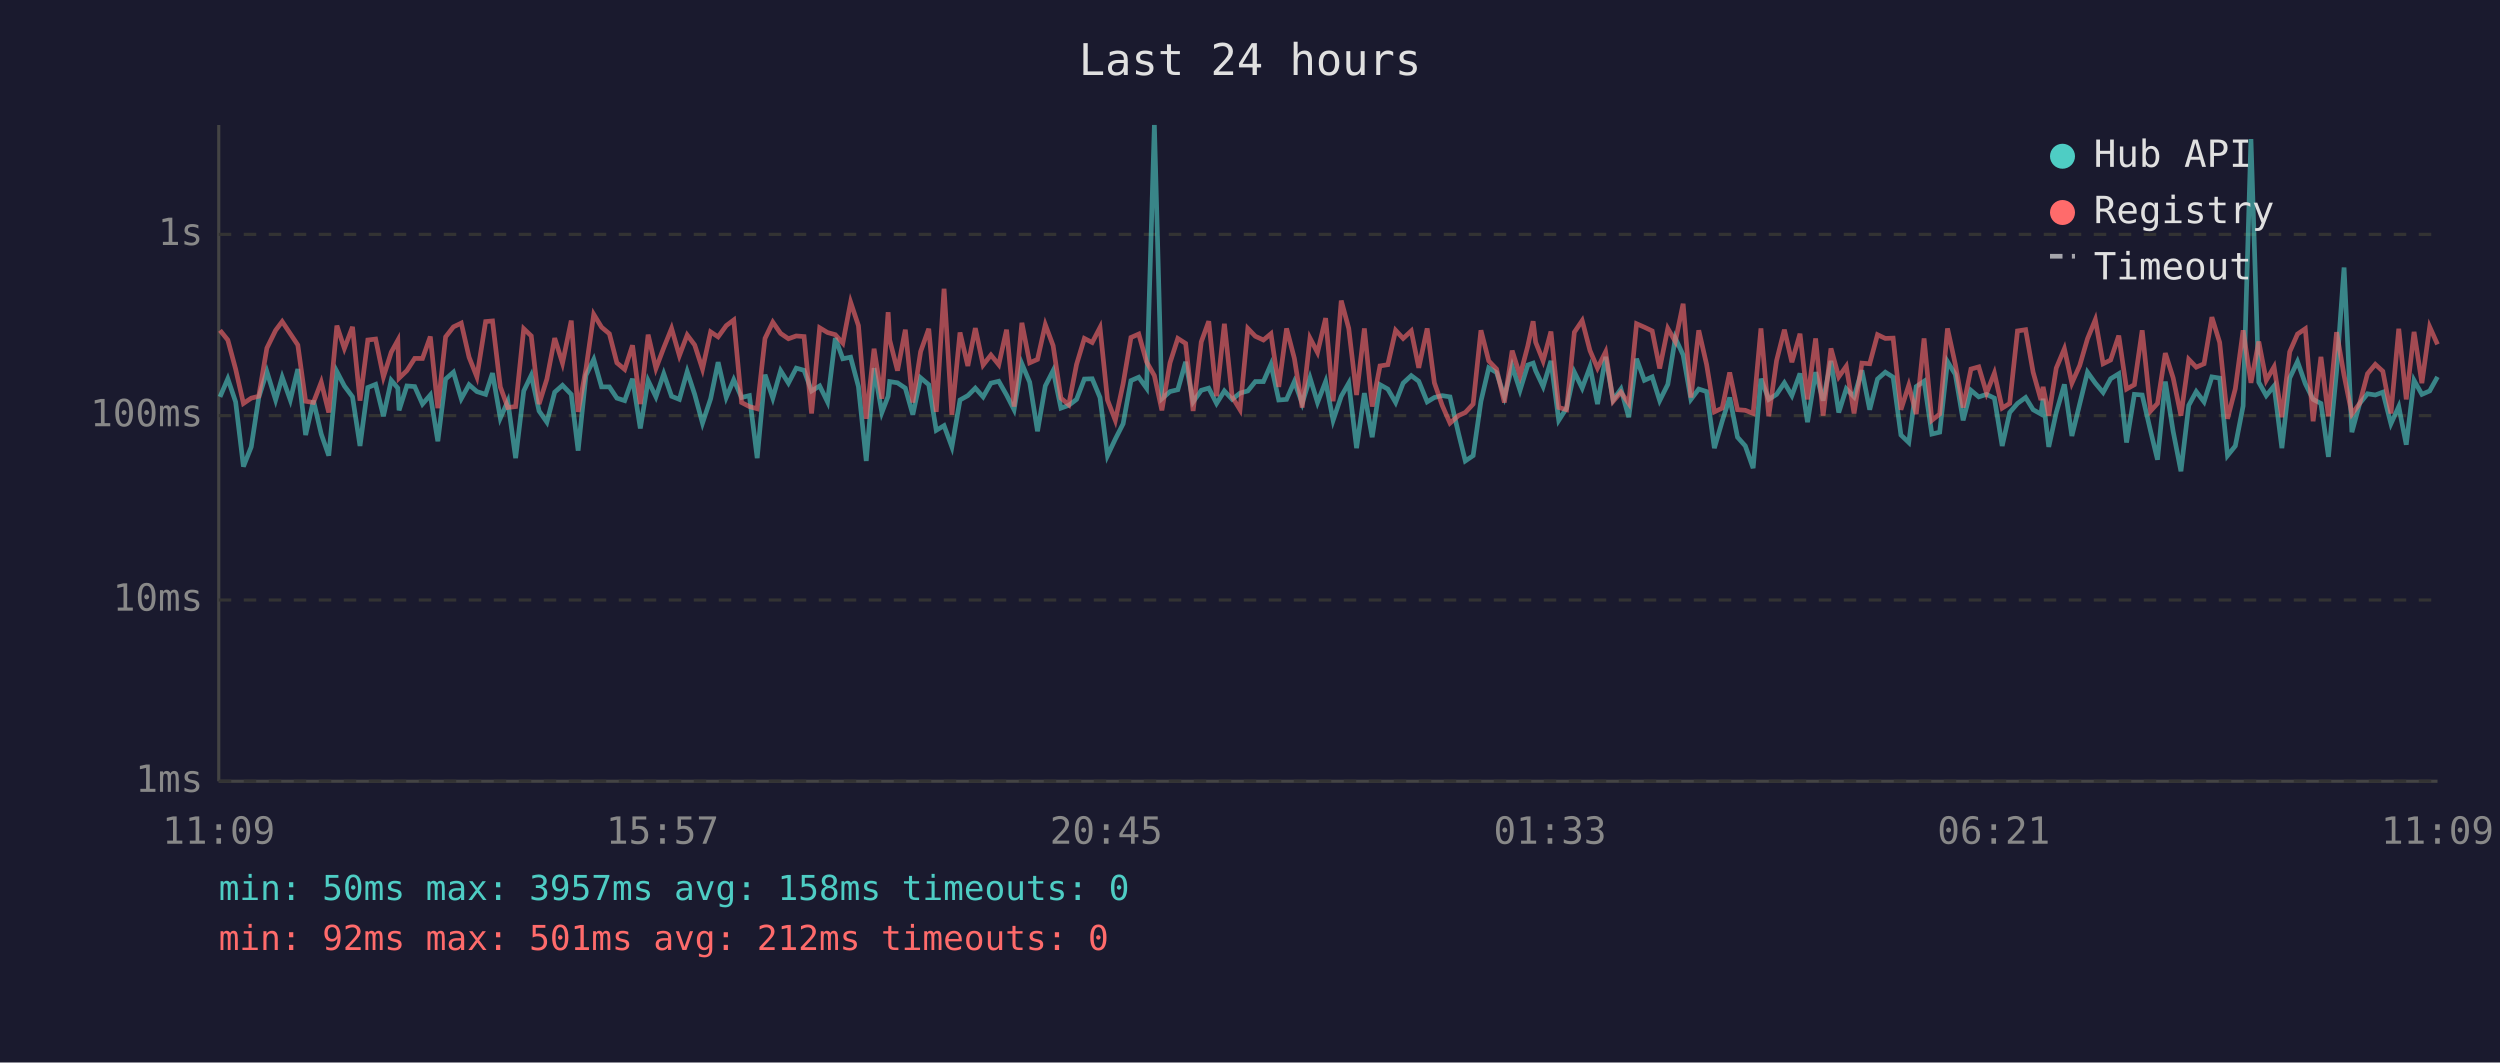
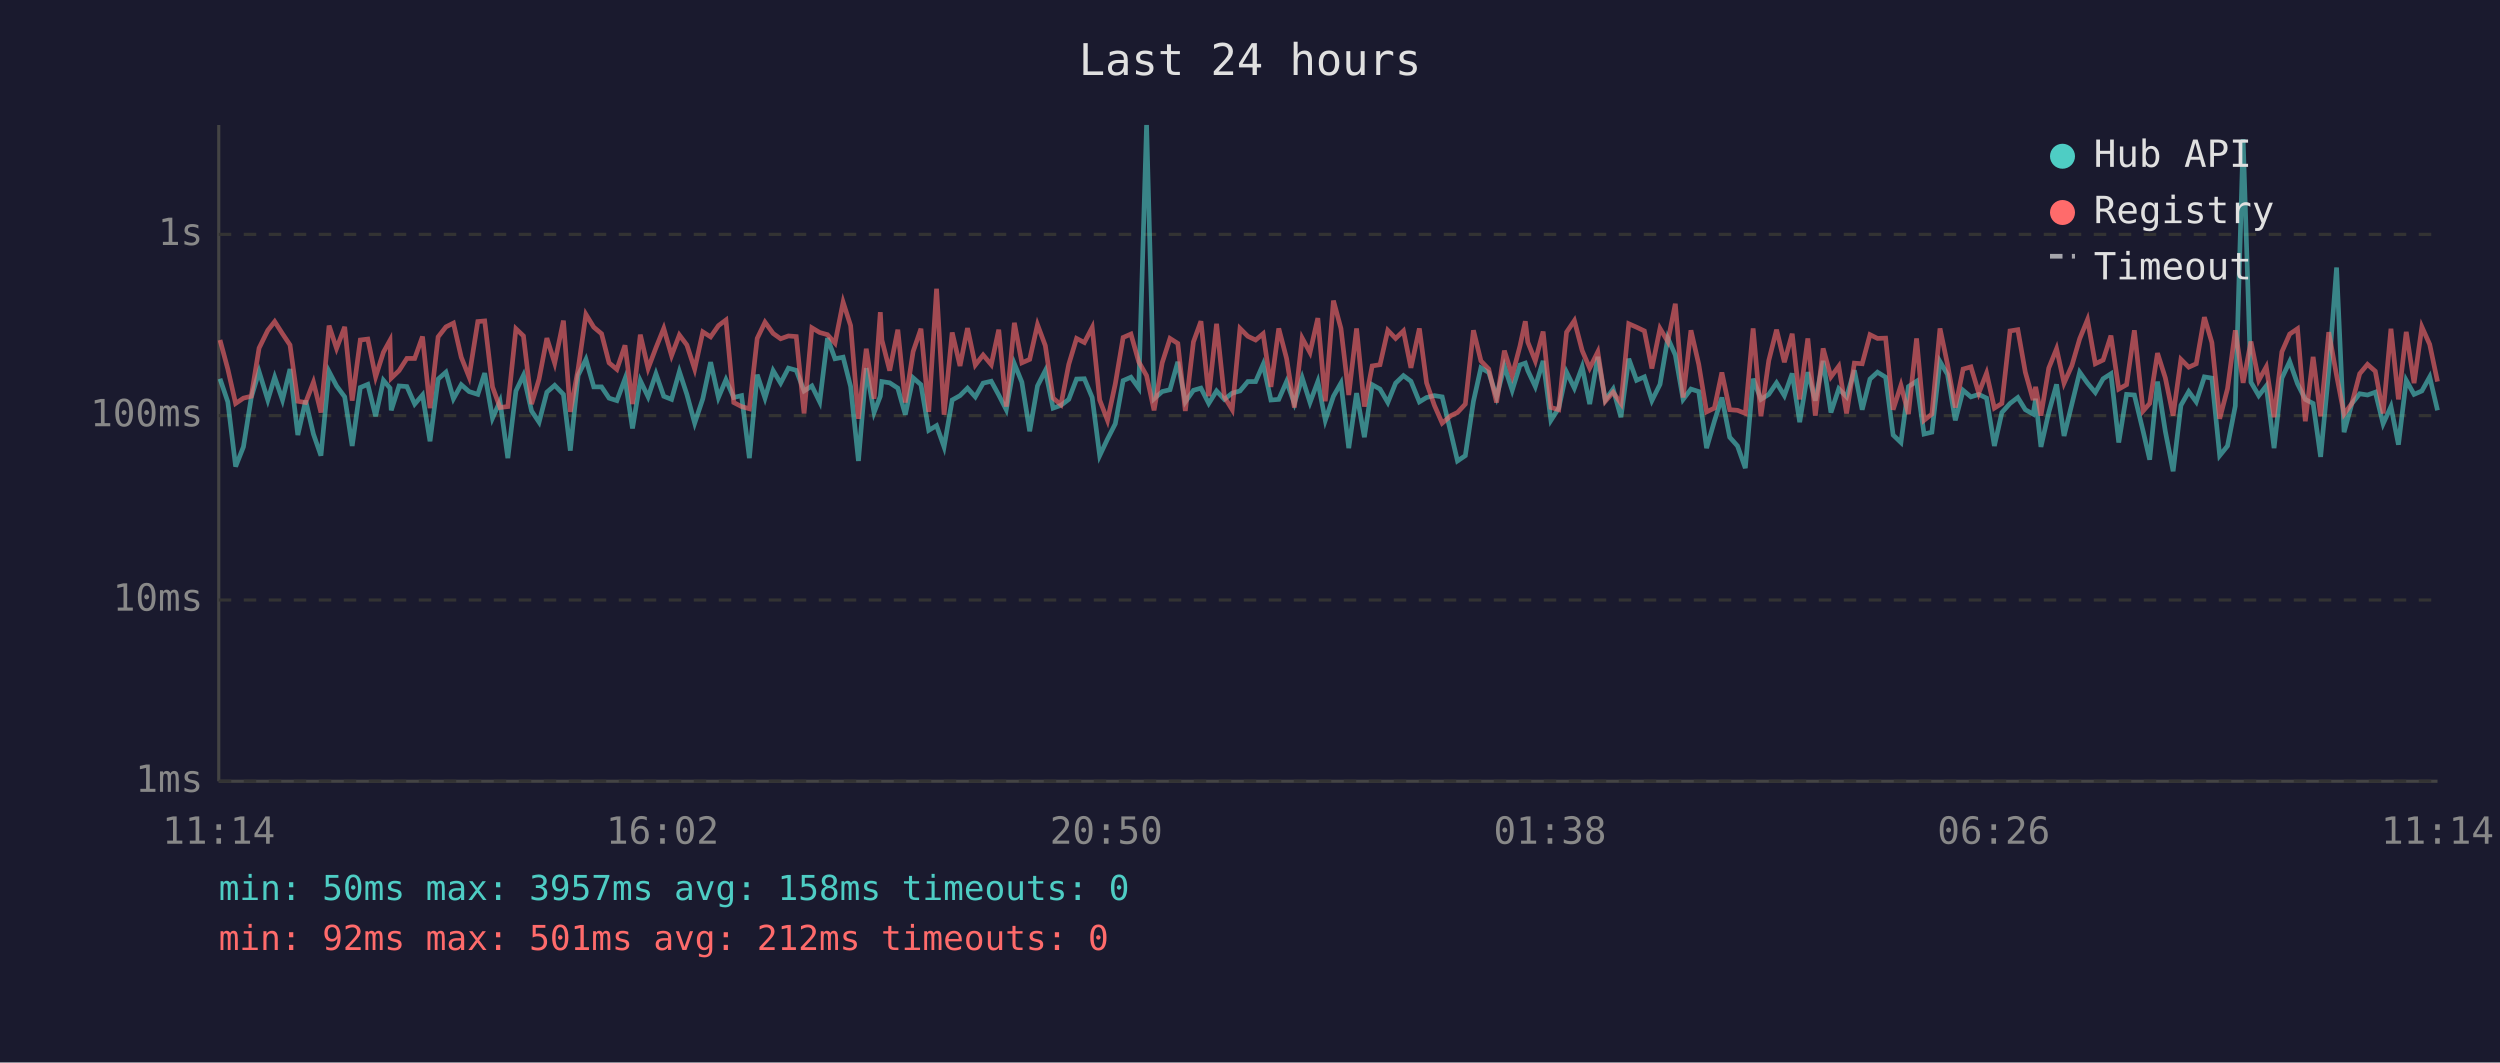
<svg xmlns="http://www.w3.org/2000/svg" viewBox="0 0 800 340" font-family="monospace" font-size="12">
  <rect width="800" height="340" fill="#1a1a2e" />
  <text x="400" y="24" fill="#e0e0e0" font-size="14" text-anchor="middle">Last 24 hours</text>
  <line x1="70" y1="40" x2="70" y2="250" stroke="#444" stroke-width="1" />
  <line x1="70" y1="250" x2="780" y2="250" stroke="#444" stroke-width="1" />
  <line x1="70" y1="250" x2="780" y2="250" stroke="#333" stroke-width="1" stroke-dasharray="4" />
  <text x="65" y="250" fill="#888" text-anchor="end" dominant-baseline="middle">1ms</text>
  <line x1="70" y1="192" x2="780" y2="192" stroke="#333" stroke-width="1" stroke-dasharray="4" />
  <text x="65" y="192" fill="#888" text-anchor="end" dominant-baseline="middle">10ms</text>
  <line x1="70" y1="133" x2="780" y2="133" stroke="#333" stroke-width="1" stroke-dasharray="4" />
  <text x="65" y="133" fill="#888" text-anchor="end" dominant-baseline="middle">100ms</text>
  <line x1="70" y1="75" x2="780" y2="75" stroke="#333" stroke-width="1" stroke-dasharray="4" />
  <text x="65" y="75" fill="#888" text-anchor="end" dominant-baseline="middle">1s</text>
-   <text x="70" y="270" fill="#888" text-anchor="middle">11:09</text>
-   <text x="212" y="270" fill="#888" text-anchor="middle">15:57</text>
-   <text x="354" y="270" fill="#888" text-anchor="middle">20:45</text>
-   <text x="496" y="270" fill="#888" text-anchor="middle">01:33</text>
-   <text x="638" y="270" fill="#888" text-anchor="middle">06:21</text>
-   <text x="780" y="270" fill="#888" text-anchor="middle">11:09</text>
-   <polyline points="70.4,127.0 72.9,121.2 75.4,128.6 77.9,149.3 80.4,143.0 82.8,127.2 85.4,118.9 88.2,128.0 90.3,120.7 92.9,128.0 95.3,118.1 97.8,139.2 100.3,128.2 102.8,138.9 105.2,145.8 107.8,118.9 110.2,123.5 112.8,127.0 115.2,142.7 117.7,124.0 120.2,123.0 122.7,133.2 125.2,121.7 127.3,124.2 127.7,131.3 130.2,123.5 132.7,123.7 135.2,129.3 137.7,126.4 140.1,141.2 142.6,121.3 145.1,119.1 147.6,127.6 150.1,123.1 152.6,125.3 155.4,126.2 157.6,119.4 160.1,133.8 162.5,128.4 165.0,146.6 167.6,125.1 170.0,120.1 172.5,131.5 175.0,135.1 177.5,125.5 180.0,123.3 182.8,126.2 185.0,144.2 187.5,120.1 190.0,115.0 192.5,123.8 195.0,123.8 197.4,127.4 199.9,128.2 202.4,121.2 204.9,137.1 207.4,121.8 209.9,127.0 212.4,119.6 214.9,126.8 217.4,127.8 219.9,118.9 222.3,126.2 224.8,135.4 227.4,127.6 229.8,115.9 232.4,127.2 234.8,121.5 237.3,127.2 239.8,126.6 242.3,146.6 244.8,119.9 247.3,127.4 249.8,118.6 252.3,122.6 254.8,117.8 257.3,118.5 259.7,125.1 262.3,123.5 264.8,128.6 267.3,108.2 269.7,114.8 272.2,114.3 274.7,123.7 277.2,147.5 279.7,117.8 282.2,132.0 284.2,126.8 284.7,122.1 287.2,122.5 289.7,124.2 292.1,132.7 294.6,120.9 297.2,123.1 299.6,137.7 302.1,136.2 304.6,143.0 307.2,128.0 309.7,126.6 312.1,124.2 314.6,127.0 317.1,122.6 319.6,122.0 322.1,126.4 324.5,131.1 327.0,116.4 329.5,122.3 332.0,138.0 334.5,123.5 337.0,118.6 339.5,130.6 342.0,129.7 344.5,127.8 347.0,121.3 349.5,121.2 352.0,127.2 354.4,145.8 356.9,140.5 359.4,135.6 361.9,121.8 364.4,120.7 366.9,124.2 369.4,40.0 371.8,127.6 374.4,125.3 376.9,124.7 379.4,115.8 381.8,128.6 384.4,124.9 386.8,124.2 389.3,129.1 391.8,125.1 394.3,127.8 396.8,125.8 399.3,125.1 401.7,122.1 404.3,122.1 406.7,116.6 409.2,128.0 411.7,127.8 414.2,122.1 416.7,129.1 419.2,120.9 421.6,128.8 424.2,122.1 426.6,134.5 429.2,126.8 431.6,122.6 434.1,143.4 436.6,125.8 439.1,139.9 441.6,123.1 444.1,124.5 446.6,128.8 449.0,122.6 451.6,120.2 454.0,122.0 456.7,128.6 459.0,127.2 461.5,126.6 464.0,127.0 466.7,138.6 468.9,147.5 471.4,145.8 473.9,128.4 476.4,117.7 478.9,119.2 481.4,127.0 483.9,117.2 486.4,124.9 488.9,116.8 490.6,116.2 491.4,118.6 493.8,123.7 496.3,115.5 498.8,134.5 501.3,130.6 503.8,119.1 506.3,124.2 508.8,117.4 511.2,129.3 513.8,114.2 516.2,128.0 518.7,124.5 521.2,133.5 523.7,114.8 526.2,121.7 528.7,120.6 531.1,128.2 533.7,123.0 536.1,108.2 538.6,113.6 541.1,127.8 543.6,124.5 546.1,125.3 548.6,143.4 551.1,134.8 553.5,127.2 556.0,139.9 558.5,142.7 561.0,149.8 563.5,121.2 566.0,127.8 568.5,126.2 571.0,122.5 573.4,126.6 576.0,119.5 578.4,135.1 581.0,119.1 583.4,128.2 585.9,115.5 588.4,132.0 590.8,124.4 593.3,127.0 595.8,118.5 598.3,131.1 600.8,121.3 603.3,119.1 605.8,120.7 608.3,139.2 610.8,141.6 613.2,123.7 615.7,122.0 618.2,138.9 620.7,138.3 623.2,115.7 625.7,119.8 628.2,134.5 630.7,124.9 633.2,127.0 635.7,126.2 638.2,127.4 640.7,142.7 643.1,132.0 645.6,129.1 648.2,127.2 650.6,131.1 653.1,132.5 653.8,127.6 655.6,143.0 658.0,132.0 660.6,123.0 663.0,139.5 665.5,129.3 668.0,119.1 670.5,122.6 673.0,125.6 675.4,121.2 678.0,119.6 680.5,141.6 683.0,126.2 685.5,126.4 688.2,138.0 690.4,147.1 692.9,122.1 695.4,138.0 697.9,150.8 700.4,129.7 702.8,125.3 705.3,128.6 707.8,120.6 710.3,121.0 712.8,145.8 715.3,142.7 717.8,129.9 720.3,44.5 722.8,122.3 725.2,126.6 727.7,123.5 730.2,143.4 732.7,121.0 735.2,115.7 737.7,122.8 740.2,127.8 742.7,129.1 745.1,146.2 747.7,118.8 750.1,85.6 752.6,138.3 755.1,129.1 757.6,126.0 760.1,126.4 762.5,125.5 765.1,135.6 767.6,130.1 770.0,142.3 772.5,121.7 775.0,126.2 777.5,125.1 780.0,120.6" fill="none" stroke="#4ecdc4" stroke-width="1.5" opacity="0.6" />
-   <polyline points="70.4,105.7 72.9,108.8 75.4,118.1 77.9,129.1 80.4,127.4 82.8,126.8 85.4,111.4 88.2,105.7 90.3,102.9 92.9,106.8 95.3,110.4 97.8,128.4 100.3,128.8 102.8,122.3 105.2,132.0 107.8,104.2 110.2,111.5 112.8,104.6 115.2,128.2 117.7,108.8 120.2,108.5 122.7,120.6 125.2,112.7 127.3,108.9 127.7,121.0 130.2,118.6 132.7,114.7 135.2,114.7 137.7,107.7 140.1,130.6 142.6,107.8 145.1,104.6 147.6,103.4 150.1,114.3 152.6,120.6 155.4,102.9 157.6,102.7 160.1,123.8 162.5,130.4 165.0,130.1 167.6,105.2 170.0,107.5 172.5,129.3 175.0,121.3 177.5,108.2 180.0,116.2 182.8,102.6 185.0,131.8 187.5,118.1 190.0,100.6 192.5,104.7 195.0,106.8 197.4,116.1 199.9,118.2 202.4,110.5 204.9,129.3 207.4,107.1 209.9,117.9 212.4,111.3 214.9,105.1 217.4,113.8 219.9,107.2 222.3,110.4 224.8,118.1 227.4,106.2 229.8,107.8 232.4,104.2 234.8,102.4 237.3,128.8 239.8,130.1 242.3,130.8 244.8,108.3 247.3,103.1 249.8,106.7 252.3,108.4 254.8,107.5 257.3,107.7 259.7,132.3 262.3,104.9 264.8,106.4 267.3,107.1 269.7,109.8 272.2,96.7 274.7,104.2 277.2,134.0 279.7,111.6 282.2,127.6 284.2,99.9 284.7,108.8 287.2,118.6 289.7,105.5 292.1,128.8 294.6,112.5 297.2,105.2 299.6,131.8 302.1,92.4 304.6,132.7 307.2,106.4 309.7,117.1 312.1,105.0 314.6,116.8 317.1,113.6 319.6,116.7 322.1,105.5 324.5,130.1 327.0,103.3 329.5,116.1 332.0,115.0 334.5,103.9 337.0,110.6 339.5,127.4 342.0,129.5 344.5,116.6 347.0,108.3 349.5,109.6 352.0,104.8 354.4,128.0 356.9,134.5 359.4,122.8 361.9,108.0 364.4,106.9 366.9,115.8 369.4,120.2 371.8,131.3 374.4,116.1 376.9,108.3 379.4,109.9 381.8,131.5 384.4,109.4 386.8,102.8 389.3,126.8 391.8,103.6 394.3,127.0 396.8,131.1 399.3,105.1 401.7,107.6 404.3,108.8 406.7,106.8 409.2,123.8 411.7,105.1 414.2,114.7 416.7,130.4 419.2,108.2 421.6,112.8 424.2,101.8 426.6,128.4 429.2,96.2 431.6,105.1 434.1,126.4 436.6,105.1 439.1,130.1 441.6,117.1 444.1,116.7 446.6,105.7 449.0,108.3 451.6,105.9 454.0,117.7 456.7,105.1 459.0,122.5 461.5,129.7 464.0,135.4 466.7,133.0 468.9,132.0 471.4,129.3 473.9,105.7 476.4,115.5 478.9,118.1 481.4,128.8 483.9,112.2 486.4,120.2 488.9,110.7 490.6,102.8 491.4,109.5 493.8,115.5 496.3,106.1 498.8,130.4 501.3,131.1 503.8,106.3 506.3,102.6 508.8,112.2 511.2,117.8 513.8,112.6 516.2,128.4 518.7,125.5 521.2,129.1 523.7,103.6 526.2,104.7 528.7,105.9 531.1,117.9 533.7,105.1 536.1,109.3 538.6,97.2 541.1,127.2 543.6,105.7 546.1,116.6 548.6,131.8 551.1,130.6 553.5,119.2 556.0,131.1 558.5,131.3 561.0,132.3 563.5,105.1 566.0,133.2 568.5,115.4 571.0,105.5 573.4,115.9 576.0,106.8 578.4,127.8 581.0,108.3 583.4,133.0 585.9,111.5 588.4,120.6 590.8,117.2 593.3,132.3 595.8,116.2 598.3,116.4 600.8,107.1 603.3,108.3 605.8,108.2 608.3,131.1 610.8,123.3 613.2,132.5 615.7,108.3 618.2,134.5 620.7,132.5 623.2,105.1 625.7,116.6 628.2,130.4 630.7,118.1 633.2,117.4 635.7,125.8 638.2,119.4 640.7,130.6 643.1,129.1 645.6,105.9 648.2,105.5 650.6,119.1 653.1,128.0 653.8,123.8 655.6,133.0 658.0,117.8 660.6,111.6 663.0,122.6 665.5,117.0 668.0,108.4 670.5,102.3 673.0,116.4 675.4,115.2 678.0,107.4 680.5,124.5 683.0,123.1 685.5,105.7 688.2,131.5 690.4,129.1 692.9,113.0 695.4,120.9 697.9,133.0 700.4,115.0 702.8,117.5 705.3,116.4 707.8,101.5 710.3,109.6 712.8,134.0 715.3,124.4 717.8,105.7 720.3,122.5 722.8,109.3 725.2,121.7 727.7,117.4 730.2,133.5 732.7,112.6 735.2,106.9 737.7,105.2 740.2,134.8 742.7,114.2 745.1,133.2 747.7,106.3 750.1,120.1 752.6,132.5 755.1,129.1 757.6,119.6 760.1,116.6 762.5,118.8 765.1,132.3 767.6,105.2 770.0,127.8 772.5,106.2 775.0,122.6 777.5,104.6 780.0,110.2" fill="none" stroke="#ff6b6b" stroke-width="1.5" opacity="0.6" />
+   <text x="70" y="270" fill="#888" text-anchor="middle">11:14</text>
+   <text x="212" y="270" fill="#888" text-anchor="middle">16:02</text>
+   <text x="354" y="270" fill="#888" text-anchor="middle">20:50</text>
+   <text x="496" y="270" fill="#888" text-anchor="middle">01:38</text>
+   <text x="638" y="270" fill="#888" text-anchor="middle">06:26</text>
+   <text x="780" y="270" fill="#888" text-anchor="middle">11:14</text>
+   <polyline points="70.4,121.2 72.9,128.6 75.4,149.3 77.9,143.0 80.4,127.2 82.9,118.9 85.7,128.0 87.9,120.7 90.4,128.0 92.8,118.1 95.3,139.2 97.8,128.2 100.3,138.9 102.7,145.8 105.3,118.9 107.7,123.5 110.3,127.0 112.7,142.7 115.3,124.0 117.7,123.0 120.2,133.2 122.7,121.7 124.8,124.2 125.2,131.3 127.7,123.5 130.2,123.7 132.7,129.3 135.2,126.4 137.6,141.2 140.2,121.3 142.7,119.1 145.1,127.6 147.6,123.1 150.1,125.3 152.9,126.2 155.1,119.4 157.6,133.8 160.0,128.4 162.5,146.6 165.1,125.1 167.5,120.1 170.1,131.5 172.5,135.1 175.0,125.5 177.5,123.3 180.3,126.2 182.5,144.2 185.0,120.1 187.5,115.0 190.0,123.8 192.5,123.8 194.9,127.4 197.4,128.2 200.0,121.2 202.4,137.1 204.9,121.8 207.4,127.0 209.9,119.6 212.4,126.8 214.9,127.8 217.4,118.9 219.8,126.2 222.3,135.4 224.9,127.6 227.4,115.9 229.9,127.2 232.3,121.5 234.8,127.2 237.3,126.6 239.8,146.6 242.3,119.9 244.8,127.4 247.4,118.6 249.8,122.6 252.3,117.8 254.8,118.5 257.3,125.1 259.8,123.5 262.3,128.6 264.8,108.2 267.2,114.8 269.8,114.3 272.2,123.7 274.7,147.5 277.2,117.8 279.7,132.0 281.7,126.8 282.2,122.1 284.7,122.5 287.3,124.2 289.7,132.7 292.2,120.9 294.7,123.1 297.2,137.7 299.7,136.2 302.1,143.0 304.7,128.0 307.2,126.6 309.6,124.2 312.1,127.0 314.6,122.6 317.2,122.0 319.6,126.4 322.0,131.1 324.6,116.4 327.0,122.3 329.5,138.0 332.0,123.5 334.5,118.6 337.0,130.6 339.5,129.7 342.0,127.8 344.5,121.3 347.0,121.2 349.5,127.2 351.9,145.8 354.4,140.5 356.9,135.6 359.4,121.8 361.9,120.7 364.4,124.2 366.9,40.0 369.3,127.6 371.9,125.3 374.4,124.7 376.9,115.8 379.3,128.6 381.9,124.9 384.3,124.2 386.8,129.1 389.3,125.1 391.8,127.8 394.3,125.8 396.8,125.1 399.3,122.1 401.8,122.1 404.2,116.6 406.7,128.0 409.2,127.8 411.7,122.1 414.2,129.1 416.7,120.9 419.2,128.8 421.7,122.1 424.1,134.5 426.7,126.8 429.1,122.6 431.6,143.4 434.1,125.8 436.6,139.9 439.1,123.1 441.6,124.5 444.1,128.8 446.6,122.6 449.1,120.2 451.5,122.0 454.2,128.6 456.5,127.2 459.0,126.6 461.5,127.0 464.3,138.6 466.4,147.5 468.9,145.8 471.5,128.4 473.9,117.7 476.4,119.2 478.9,127.0 481.4,117.2 483.9,124.9 486.4,116.8 488.1,116.2 488.9,118.6 491.3,123.7 493.8,115.5 496.3,134.5 498.8,130.6 501.3,119.1 503.8,124.2 506.3,117.4 508.7,129.3 511.3,114.2 513.7,128.0 516.2,124.5 518.7,133.5 521.2,114.8 523.7,121.7 526.2,120.6 528.6,128.2 531.2,123.0 533.7,108.2 536.1,113.6 538.6,127.8 541.1,124.5 543.6,125.3 546.1,143.4 548.6,134.8 551.0,127.2 553.5,139.9 556.0,142.7 558.5,149.8 561.0,121.2 563.5,127.8 566.0,126.2 568.5,122.5 571.0,126.6 573.5,119.5 575.9,135.1 578.5,119.1 580.9,128.2 583.4,115.5 585.9,132.0 588.4,124.4 590.9,127.0 593.4,118.5 595.9,131.1 598.4,121.3 600.8,119.1 603.4,120.7 605.8,139.2 608.3,141.6 610.7,123.7 613.3,122.0 615.7,138.9 618.2,138.3 620.8,115.7 623.2,119.8 625.7,134.5 628.2,124.9 630.7,127.0 633.2,126.2 635.7,127.4 638.2,142.7 640.6,132.0 643.2,129.1 645.7,127.2 648.1,131.1 650.6,132.5 651.4,127.6 653.1,143.0 655.6,132.0 658.1,123.0 660.5,139.5 663.0,129.3 665.5,119.1 668.0,122.6 670.5,125.6 673.0,121.2 675.5,119.6 678.0,141.6 680.5,126.2 683.0,126.4 685.8,138.0 687.9,147.1 690.4,122.1 692.9,138.0 695.4,150.8 697.9,129.7 700.4,125.3 702.8,128.6 705.4,120.6 707.8,121.0 710.3,145.8 712.8,142.7 715.3,129.9 717.8,44.5 720.3,122.3 722.8,126.6 725.2,123.5 727.7,143.4 730.2,121.0 732.7,115.7 735.2,122.8 737.7,127.8 740.2,129.1 742.6,146.2 745.2,118.8 747.7,85.6 750.1,138.3 752.6,129.1 755.1,126.0 757.6,126.4 760.1,125.5 762.6,135.6 765.1,130.1 767.5,142.3 770.0,121.7 772.5,126.2 775.0,125.1 777.5,120.6 780.0,131.3" fill="none" stroke="#4ecdc4" stroke-width="1.5" opacity="0.6" />
+   <polyline points="70.4,108.8 72.9,118.1 75.4,129.1 77.9,127.4 80.4,126.8 82.9,111.4 85.7,105.7 87.9,102.9 90.4,106.8 92.8,110.4 95.3,128.4 97.8,128.8 100.3,122.3 102.7,132.0 105.3,104.2 107.7,111.5 110.3,104.6 112.7,128.2 115.3,108.8 117.7,108.5 120.2,120.6 122.7,112.7 124.8,108.9 125.2,121.0 127.7,118.6 130.2,114.7 132.7,114.7 135.2,107.7 137.6,130.6 140.2,107.8 142.7,104.6 145.1,103.4 147.6,114.3 150.1,120.6 152.9,102.9 155.1,102.7 157.6,123.8 160.0,130.4 162.5,130.1 165.1,105.2 167.5,107.5 170.1,129.3 172.5,121.3 175.0,108.2 177.5,116.2 180.3,102.6 182.5,131.8 185.0,118.1 187.5,100.6 190.0,104.7 192.5,106.8 194.9,116.1 197.4,118.2 200.0,110.5 202.4,129.3 204.9,107.1 207.4,117.9 209.9,111.3 212.4,105.1 214.9,113.8 217.4,107.2 219.8,110.4 222.3,118.1 224.9,106.2 227.4,107.8 229.9,104.2 232.3,102.4 234.8,128.8 237.3,130.1 239.8,130.8 242.3,108.3 244.8,103.1 247.4,106.7 249.8,108.4 252.3,107.5 254.8,107.7 257.3,132.3 259.8,104.9 262.3,106.4 264.8,107.1 267.2,109.8 269.8,96.7 272.2,104.2 274.7,134.0 277.2,111.6 279.7,127.6 281.7,99.9 282.2,108.8 284.7,118.6 287.3,105.5 289.7,128.8 292.2,112.5 294.7,105.2 297.2,131.8 299.7,92.4 302.1,132.7 304.7,106.4 307.2,117.1 309.6,105.0 312.1,116.8 314.6,113.6 317.2,116.7 319.6,105.5 322.0,130.1 324.6,103.3 327.0,116.1 329.5,115.0 332.0,103.9 334.5,110.6 337.0,127.4 339.5,129.5 342.0,116.6 344.5,108.3 347.0,109.6 349.5,104.8 351.9,128.0 354.4,134.5 356.9,122.8 359.4,108.0 361.9,106.9 364.4,115.8 366.9,120.2 369.3,131.3 371.9,116.1 374.4,108.3 376.9,109.9 379.3,131.5 381.9,109.4 384.3,102.8 386.8,126.8 389.3,103.6 391.8,127.0 394.3,131.1 396.8,105.1 399.3,107.6 401.8,108.8 404.2,106.8 406.7,123.8 409.2,105.1 411.7,114.7 414.2,130.4 416.7,108.2 419.2,112.8 421.7,101.8 424.1,128.4 426.7,96.2 429.1,105.1 431.6,126.4 434.1,105.1 436.6,130.1 439.1,117.1 441.6,116.7 444.1,105.7 446.6,108.3 449.1,105.9 451.5,117.7 454.2,105.1 456.5,122.5 459.0,129.7 461.5,135.4 464.3,133.0 466.4,132.0 468.9,129.3 471.5,105.7 473.9,115.5 476.4,118.1 478.9,128.8 481.4,112.2 483.9,120.2 486.4,110.7 488.1,102.8 488.9,109.5 491.3,115.5 493.8,106.1 496.3,130.4 498.8,131.1 501.3,106.3 503.8,102.6 506.3,112.2 508.7,117.8 511.3,112.6 513.7,128.4 516.2,125.5 518.7,129.1 521.2,103.6 523.7,104.7 526.2,105.9 528.6,117.9 531.2,105.1 533.7,109.3 536.1,97.2 538.6,127.2 541.1,105.7 543.6,116.6 546.1,131.8 548.6,130.6 551.0,119.2 553.5,131.1 556.0,131.3 558.5,132.3 561.0,105.1 563.5,133.2 566.0,115.4 568.5,105.5 571.0,115.9 573.5,106.8 575.9,127.8 578.5,108.3 580.9,133.0 583.4,111.5 585.9,120.6 588.4,117.2 590.9,132.3 593.4,116.2 595.9,116.4 598.4,107.1 600.8,108.3 603.4,108.2 605.8,131.1 608.3,123.3 610.7,132.5 613.3,108.3 615.7,134.5 618.2,132.5 620.8,105.1 623.2,116.6 625.7,130.4 628.2,118.1 630.7,117.4 633.2,125.8 635.7,119.4 638.2,130.6 640.6,129.1 643.2,105.9 645.7,105.5 648.1,119.1 650.6,128.0 651.4,123.8 653.1,133.0 655.6,117.8 658.1,111.6 660.5,122.6 663.0,117.0 665.5,108.4 668.0,102.3 670.5,116.4 673.0,115.2 675.5,107.4 678.0,124.5 680.5,123.1 683.0,105.7 685.8,131.5 687.9,129.1 690.4,113.0 692.9,120.9 695.4,133.0 697.9,115.0 700.4,117.5 702.8,116.4 705.4,101.5 707.8,109.6 710.3,134.0 712.8,124.4 715.3,105.7 717.8,122.5 720.3,109.3 722.8,121.7 725.2,117.4 727.7,133.5 730.2,112.6 732.7,106.9 735.2,105.2 737.7,134.8 740.2,114.2 742.6,133.2 745.2,106.3 747.7,120.1 750.1,132.5 752.6,129.1 755.1,119.6 757.6,116.6 760.1,118.8 762.6,132.3 765.1,105.2 767.5,127.8 770.0,106.2 772.5,122.6 775.0,104.6 777.5,110.2 780.0,122.1" fill="none" stroke="#ff6b6b" stroke-width="1.5" opacity="0.6" />
  <circle cx="660" cy="50" r="4" fill="#4ecdc4" />
  <text x="670" y="50" fill="#e0e0e0" dominant-baseline="middle">Hub API</text>
  <circle cx="660" cy="68" r="4" fill="#ff6b6b" />
  <text x="670" y="68" fill="#e0e0e0" dominant-baseline="middle">Registry</text>
  <line x1="656" y1="82" x2="664" y2="82" stroke="#e0e0e0" stroke-width="1.5" stroke-dasharray="4,3" opacity="0.7" />
  <text x="670" y="86" fill="#e0e0e0" dominant-baseline="middle">Timeout</text>
  <text x="70" y="288" fill="#4ecdc4" font-size="11">min: 50ms  max: 3957ms  avg: 158ms  timeouts: 0</text>
  <text x="70" y="304" fill="#ff6b6b" font-size="11">min: 92ms  max: 501ms  avg: 212ms  timeouts: 0</text>
</svg>
